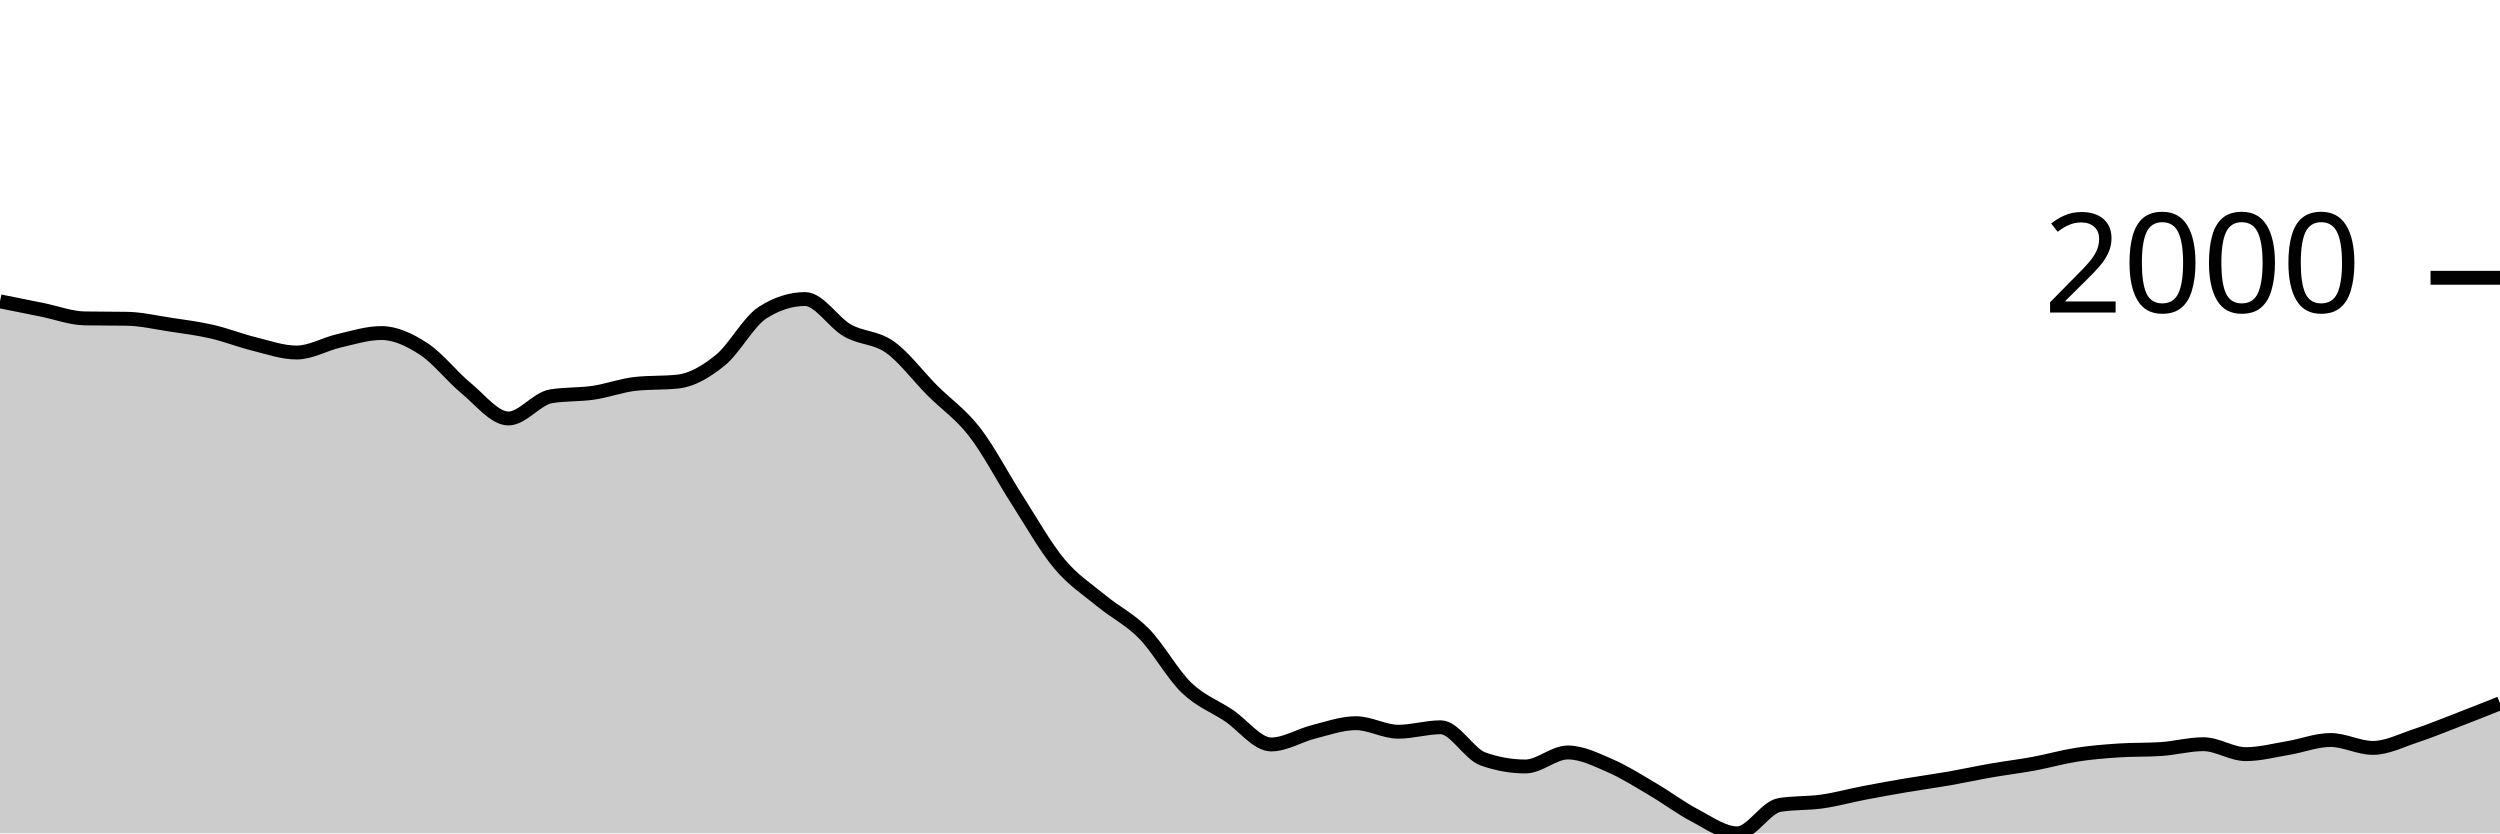
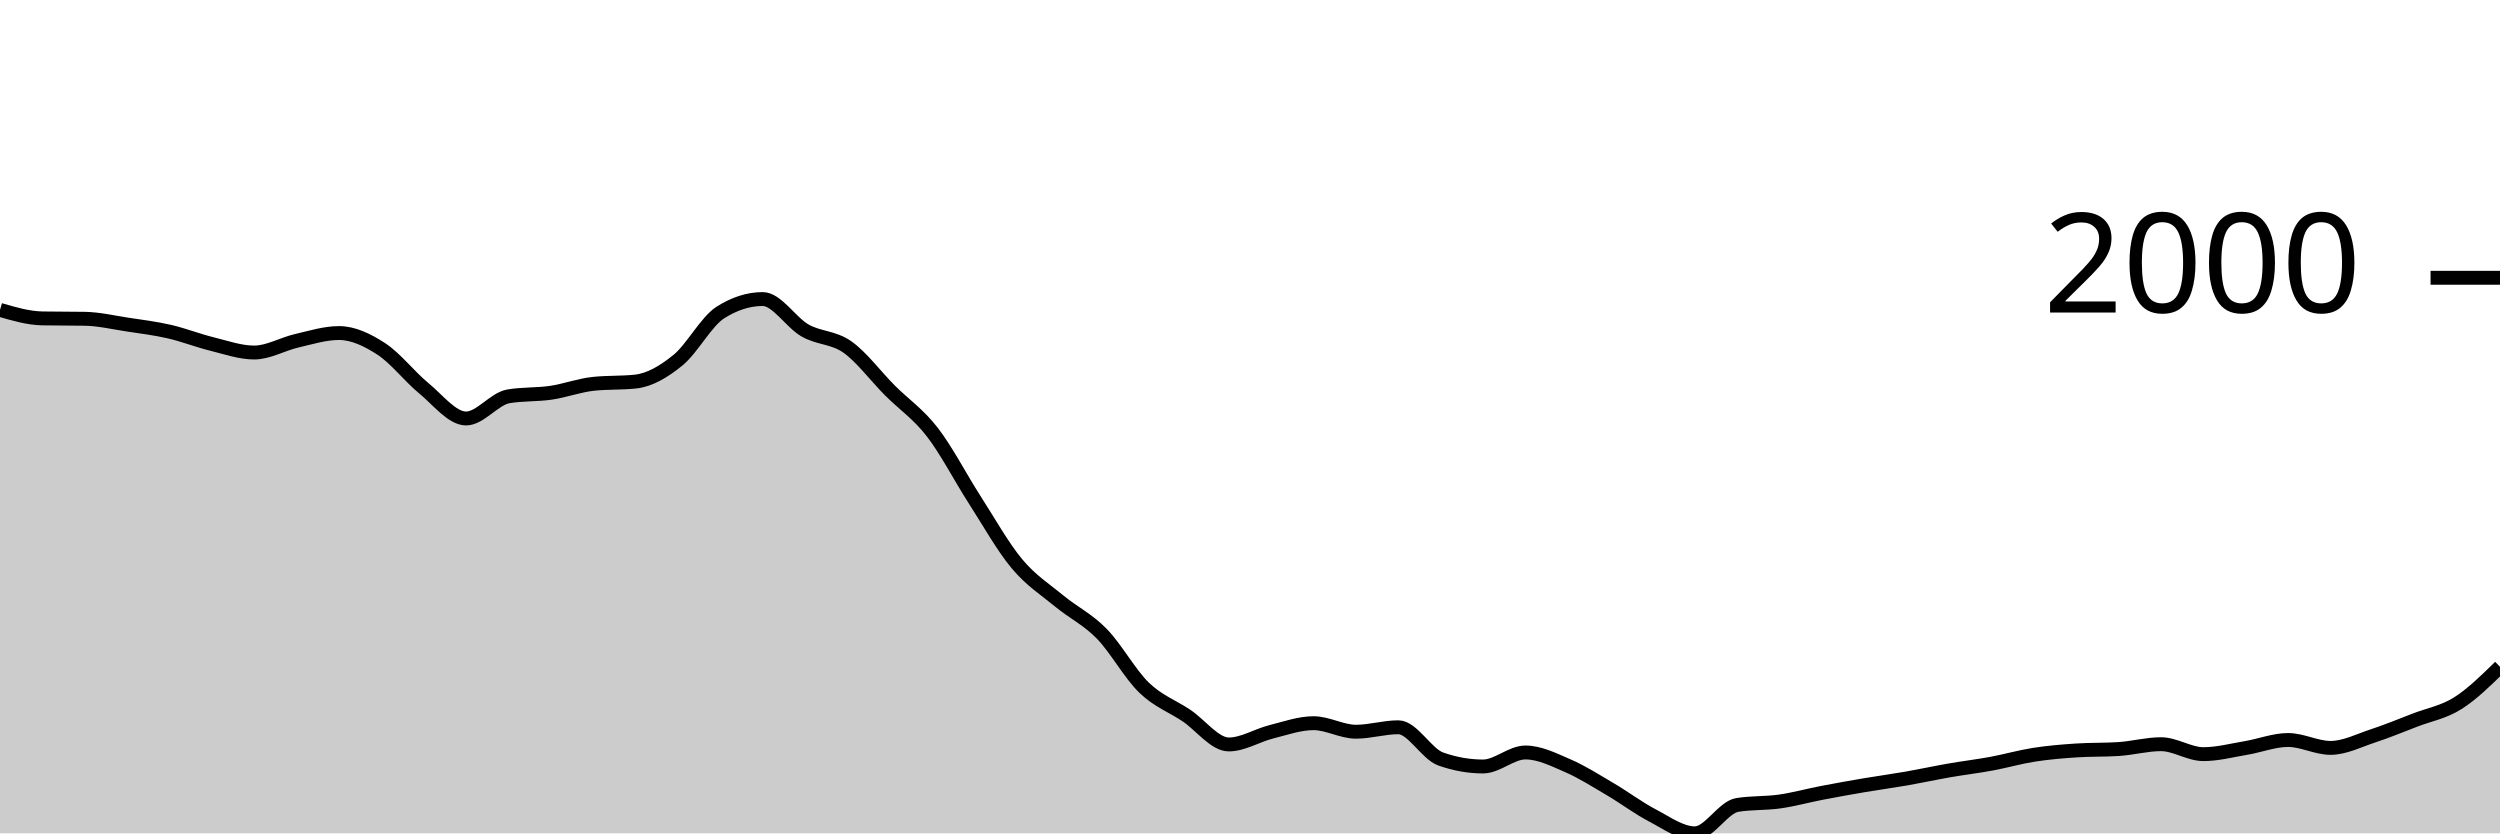
<svg xmlns="http://www.w3.org/2000/svg" viewBox="0 0 180 60">
  <g transform="translate(0,20)">
-     <path class="area" fill="rgba(0, 0, 0, 0.2)" d="M0,1.696C1.017,1.901,2.034,2.106,3.051,2.31C4.068,2.515,5.085,2.906,6.102,2.925C7.119,2.943,8.136,2.934,9.153,2.952C10.169,2.97,11.186,3.21,12.203,3.365C13.22,3.519,14.237,3.644,15.254,3.878C16.271,4.112,17.288,4.517,18.305,4.767C19.322,5.018,20.339,5.382,21.356,5.382C22.373,5.382,23.39,4.772,24.407,4.538C25.424,4.304,26.441,3.979,27.458,3.979C28.475,3.979,29.492,4.463,30.508,5.125C31.525,5.787,32.542,7.114,33.559,7.949C34.576,8.783,35.593,10.131,36.61,10.131C37.627,10.131,38.644,8.707,39.661,8.535C40.678,8.364,41.695,8.428,42.712,8.279C43.729,8.129,44.746,7.747,45.763,7.637C46.78,7.527,47.797,7.582,48.814,7.472C49.831,7.362,50.847,6.76,51.864,5.932C52.881,5.104,53.898,3.151,54.915,2.503C55.932,1.855,56.949,1.531,57.966,1.531C58.983,1.531,60,3.219,61.017,3.796C62.034,4.372,63.051,4.269,64.068,4.987C65.085,5.706,66.102,7.085,67.119,8.105C68.136,9.124,69.153,9.791,70.169,11.102C71.186,12.413,72.203,14.389,73.22,15.971C74.237,17.552,75.254,19.374,76.271,20.591C77.288,21.809,78.305,22.439,79.322,23.278C80.339,24.116,81.356,24.586,82.373,25.625C83.39,26.664,84.407,28.529,85.424,29.512C86.441,30.494,87.458,30.838,88.475,31.52C89.492,32.201,90.508,33.601,91.525,33.601C92.542,33.601,93.559,32.948,94.576,32.693C95.593,32.438,96.61,32.07,97.627,32.07C98.644,32.07,99.661,32.684,100.678,32.684C101.695,32.684,102.712,32.363,103.729,32.363C104.746,32.363,105.763,34.285,106.78,34.646C107.797,35.006,108.814,35.187,109.831,35.187C110.847,35.187,111.864,34.178,112.881,34.178C113.898,34.178,114.915,34.692,115.932,35.132C116.949,35.572,117.966,36.221,118.983,36.819C120,37.416,121.017,38.186,122.034,38.716C123.051,39.247,124.068,40,125.085,40C126.102,40,127.119,38.121,128.136,37.956C129.153,37.791,130.169,37.853,131.186,37.708C132.203,37.563,133.22,37.28,134.237,37.085C135.254,36.889,136.271,36.707,137.288,36.534C138.305,36.362,139.322,36.226,140.339,36.049C141.356,35.871,142.373,35.648,143.39,35.471C144.407,35.294,145.424,35.173,146.441,34.985C147.458,34.797,148.475,34.502,149.492,34.343C150.508,34.184,151.525,34.099,152.542,34.032C153.559,33.964,154.576,33.998,155.593,33.931C156.61,33.864,157.627,33.582,158.644,33.582C159.661,33.582,160.678,34.298,161.695,34.298C162.712,34.298,163.729,34.027,164.746,33.857C165.763,33.688,166.78,33.28,167.797,33.28C168.814,33.28,169.831,33.848,170.847,33.848C171.864,33.848,172.881,33.321,173.898,32.986C174.915,32.652,175.932,32.232,176.949,31.84C177.966,31.449,178.983,31.044,180,30.639L180,40C178.983,40,177.966,40,176.949,40C175.932,40,174.915,40,173.898,40C172.881,40,171.864,40,170.847,40C169.831,40,168.814,40,167.797,40C166.78,40,165.763,40,164.746,40C163.729,40,162.712,40,161.695,40C160.678,40,159.661,40,158.644,40C157.627,40,156.61,40,155.593,40C154.576,40,153.559,40,152.542,40C151.525,40,150.508,40,149.492,40C148.475,40,147.458,40,146.441,40C145.424,40,144.407,40,143.39,40C142.373,40,141.356,40,140.339,40C139.322,40,138.305,40,137.288,40C136.271,40,135.254,40,134.237,40C133.22,40,132.203,40,131.186,40C130.169,40,129.153,40,128.136,40C127.119,40,126.102,40,125.085,40C124.068,40,123.051,40,122.034,40C121.017,40,120,40,118.983,40C117.966,40,116.949,40,115.932,40C114.915,40,113.898,40,112.881,40C111.864,40,110.847,40,109.831,40C108.814,40,107.797,40,106.78,40C105.763,40,104.746,40,103.729,40C102.712,40,101.695,40,100.678,40C99.661,40,98.644,40,97.627,40C96.61,40,95.593,40,94.576,40C93.559,40,92.542,40,91.525,40C90.508,40,89.492,40,88.475,40C87.458,40,86.441,40,85.424,40C84.407,40,83.39,40,82.373,40C81.356,40,80.339,40,79.322,40C78.305,40,77.288,40,76.271,40C75.254,40,74.237,40,73.22,40C72.203,40,71.186,40,70.169,40C69.153,40,68.136,40,67.119,40C66.102,40,65.085,40,64.068,40C63.051,40,62.034,40,61.017,40C60,40,58.983,40,57.966,40C56.949,40,55.932,40,54.915,40C53.898,40,52.881,40,51.864,40C50.847,40,49.831,40,48.814,40C47.797,40,46.78,40,45.763,40C44.746,40,43.729,40,42.712,40C41.695,40,40.678,40,39.661,40C38.644,40,37.627,40,36.61,40C35.593,40,34.576,40,33.559,40C32.542,40,31.525,40,30.508,40C29.492,40,28.475,40,27.458,40C26.441,40,25.424,40,24.407,40C23.39,40,22.373,40,21.356,40C20.339,40,19.322,40,18.305,40C17.288,40,16.271,40,15.254,40C14.237,40,13.22,40,12.203,40C11.186,40,10.169,40,9.153,40C8.136,40,7.119,40,6.102,40C5.085,40,4.068,40,3.051,40C2.034,40,1.017,40,0,40Z" />
-     <path class="line" stroke="black" fill="none" d="M0,1.696C1.017,1.901,2.034,2.106,3.051,2.31C4.068,2.515,5.085,2.906,6.102,2.925C7.119,2.943,8.136,2.934,9.153,2.952C10.169,2.97,11.186,3.21,12.203,3.365C13.22,3.519,14.237,3.644,15.254,3.878C16.271,4.112,17.288,4.517,18.305,4.767C19.322,5.018,20.339,5.382,21.356,5.382C22.373,5.382,23.39,4.772,24.407,4.538C25.424,4.304,26.441,3.979,27.458,3.979C28.475,3.979,29.492,4.463,30.508,5.125C31.525,5.787,32.542,7.114,33.559,7.949C34.576,8.783,35.593,10.131,36.61,10.131C37.627,10.131,38.644,8.707,39.661,8.535C40.678,8.364,41.695,8.428,42.712,8.279C43.729,8.129,44.746,7.747,45.763,7.637C46.78,7.527,47.797,7.582,48.814,7.472C49.831,7.362,50.847,6.76,51.864,5.932C52.881,5.104,53.898,3.151,54.915,2.503C55.932,1.855,56.949,1.531,57.966,1.531C58.983,1.531,60,3.219,61.017,3.796C62.034,4.372,63.051,4.269,64.068,4.987C65.085,5.706,66.102,7.085,67.119,8.105C68.136,9.124,69.153,9.791,70.169,11.102C71.186,12.413,72.203,14.389,73.22,15.971C74.237,17.552,75.254,19.374,76.271,20.591C77.288,21.809,78.305,22.439,79.322,23.278C80.339,24.116,81.356,24.586,82.373,25.625C83.39,26.664,84.407,28.529,85.424,29.512C86.441,30.494,87.458,30.838,88.475,31.52C89.492,32.201,90.508,33.601,91.525,33.601C92.542,33.601,93.559,32.948,94.576,32.693C95.593,32.438,96.61,32.07,97.627,32.07C98.644,32.07,99.661,32.684,100.678,32.684C101.695,32.684,102.712,32.363,103.729,32.363C104.746,32.363,105.763,34.285,106.78,34.646C107.797,35.006,108.814,35.187,109.831,35.187C110.847,35.187,111.864,34.178,112.881,34.178C113.898,34.178,114.915,34.692,115.932,35.132C116.949,35.572,117.966,36.221,118.983,36.819C120,37.416,121.017,38.186,122.034,38.716C123.051,39.247,124.068,40,125.085,40C126.102,40,127.119,38.121,128.136,37.956C129.153,37.791,130.169,37.853,131.186,37.708C132.203,37.563,133.22,37.28,134.237,37.085C135.254,36.889,136.271,36.707,137.288,36.534C138.305,36.362,139.322,36.226,140.339,36.049C141.356,35.871,142.373,35.648,143.39,35.471C144.407,35.294,145.424,35.173,146.441,34.985C147.458,34.797,148.475,34.502,149.492,34.343C150.508,34.184,151.525,34.099,152.542,34.032C153.559,33.964,154.576,33.998,155.593,33.931C156.61,33.864,157.627,33.582,158.644,33.582C159.661,33.582,160.678,34.298,161.695,34.298C162.712,34.298,163.729,34.027,164.746,33.857C165.763,33.688,166.78,33.28,167.797,33.28C168.814,33.28,169.831,33.848,170.847,33.848C171.864,33.848,172.881,33.321,173.898,32.986C174.915,32.652,175.932,32.232,176.949,31.84C177.966,31.449,178.983,31.044,180,30.639" />
+     <path class="area" fill="rgba(0, 0, 0, 0.2)" d="M0,2.31C1.017,2.608,2.034,2.906,3.051,2.925C4.068,2.943,5.085,2.934,6.102,2.952C7.119,2.97,8.136,3.21,9.153,3.365C10.169,3.519,11.186,3.644,12.203,3.878C13.22,4.112,14.237,4.517,15.254,4.767C16.271,5.018,17.288,5.382,18.305,5.382C19.322,5.382,20.339,4.772,21.356,4.538C22.373,4.304,23.39,3.979,24.407,3.979C25.424,3.979,26.441,4.463,27.458,5.125C28.475,5.787,29.492,7.114,30.508,7.949C31.525,8.783,32.542,10.131,33.559,10.131C34.576,10.131,35.593,8.707,36.61,8.535C37.627,8.364,38.644,8.428,39.661,8.279C40.678,8.129,41.695,7.747,42.712,7.637C43.729,7.527,44.746,7.582,45.763,7.472C46.78,7.362,47.797,6.76,48.814,5.932C49.831,5.104,50.847,3.151,51.864,2.503C52.881,1.855,53.898,1.531,54.915,1.531C55.932,1.531,56.949,3.219,57.966,3.796C58.983,4.372,60,4.269,61.017,4.987C62.034,5.706,63.051,7.085,64.068,8.105C65.085,9.124,66.102,9.791,67.119,11.102C68.136,12.413,69.153,14.389,70.169,15.971C71.186,17.552,72.203,19.374,73.22,20.591C74.237,21.809,75.254,22.439,76.271,23.278C77.288,24.116,78.305,24.586,79.322,25.625C80.339,26.664,81.356,28.529,82.373,29.512C83.39,30.494,84.407,30.838,85.424,31.52C86.441,32.201,87.458,33.601,88.475,33.601C89.492,33.601,90.508,32.948,91.525,32.693C92.542,32.438,93.559,32.07,94.576,32.07C95.593,32.07,96.61,32.684,97.627,32.684C98.644,32.684,99.661,32.363,100.678,32.363C101.695,32.363,102.712,34.285,103.729,34.646C104.746,35.006,105.763,35.187,106.78,35.187C107.797,35.187,108.814,34.178,109.831,34.178C110.847,34.178,111.864,34.692,112.881,35.132C113.898,35.572,114.915,36.221,115.932,36.819C116.949,37.416,117.966,38.186,118.983,38.716C120,39.247,121.017,40,122.034,40C123.051,40,124.068,38.121,125.085,37.956C126.102,37.791,127.119,37.853,128.136,37.708C129.153,37.563,130.169,37.28,131.186,37.085C132.203,36.889,133.22,36.707,134.237,36.534C135.254,36.362,136.271,36.226,137.288,36.049C138.305,35.871,139.322,35.648,140.339,35.471C141.356,35.294,142.373,35.173,143.39,34.985C144.407,34.797,145.424,34.502,146.441,34.343C147.458,34.184,148.475,34.099,149.492,34.032C150.508,33.964,151.525,33.998,152.542,33.931C153.559,33.864,154.576,33.582,155.593,33.582C156.61,33.582,157.627,34.298,158.644,34.298C159.661,34.298,160.678,34.027,161.695,33.857C162.712,33.688,163.729,33.28,164.746,33.28C165.763,33.28,166.78,33.848,167.797,33.848C168.814,33.848,169.831,33.321,170.847,32.986C171.864,32.652,172.881,32.232,173.898,31.84C174.915,31.449,175.932,31.278,176.949,30.639C177.966,30.001,178.983,29.005,180,28.008L180,40C178.983,40,177.966,40,176.949,40C175.932,40,174.915,40,173.898,40C172.881,40,171.864,40,170.847,40C169.831,40,168.814,40,167.797,40C166.78,40,165.763,40,164.746,40C163.729,40,162.712,40,161.695,40C160.678,40,159.661,40,158.644,40C157.627,40,156.61,40,155.593,40C154.576,40,153.559,40,152.542,40C151.525,40,150.508,40,149.492,40C148.475,40,147.458,40,146.441,40C145.424,40,144.407,40,143.39,40C142.373,40,141.356,40,140.339,40C139.322,40,138.305,40,137.288,40C136.271,40,135.254,40,134.237,40C133.22,40,132.203,40,131.186,40C130.169,40,129.153,40,128.136,40C127.119,40,126.102,40,125.085,40C124.068,40,123.051,40,122.034,40C121.017,40,120,40,118.983,40C117.966,40,116.949,40,115.932,40C114.915,40,113.898,40,112.881,40C111.864,40,110.847,40,109.831,40C108.814,40,107.797,40,106.78,40C105.763,40,104.746,40,103.729,40C102.712,40,101.695,40,100.678,40C99.661,40,98.644,40,97.627,40C96.61,40,95.593,40,94.576,40C93.559,40,92.542,40,91.525,40C90.508,40,89.492,40,88.475,40C87.458,40,86.441,40,85.424,40C84.407,40,83.39,40,82.373,40C81.356,40,80.339,40,79.322,40C78.305,40,77.288,40,76.271,40C75.254,40,74.237,40,73.22,40C72.203,40,71.186,40,70.169,40C69.153,40,68.136,40,67.119,40C66.102,40,65.085,40,64.068,40C63.051,40,62.034,40,61.017,40C60,40,58.983,40,57.966,40C56.949,40,55.932,40,54.915,40C53.898,40,52.881,40,51.864,40C50.847,40,49.831,40,48.814,40C47.797,40,46.78,40,45.763,40C44.746,40,43.729,40,42.712,40C41.695,40,40.678,40,39.661,40C38.644,40,37.627,40,36.61,40C35.593,40,34.576,40,33.559,40C32.542,40,31.525,40,30.508,40C29.492,40,28.475,40,27.458,40C26.441,40,25.424,40,24.407,40C23.39,40,22.373,40,21.356,40C20.339,40,19.322,40,18.305,40C17.288,40,16.271,40,15.254,40C14.237,40,13.22,40,12.203,40C11.186,40,10.169,40,9.153,40C8.136,40,7.119,40,6.102,40C5.085,40,4.068,40,3.051,40C2.034,40,1.017,40,0,40Z" />
+     <path class="line" stroke="black" fill="none" d="M0,2.31C1.017,2.608,2.034,2.906,3.051,2.925C4.068,2.943,5.085,2.934,6.102,2.952C7.119,2.97,8.136,3.21,9.153,3.365C10.169,3.519,11.186,3.644,12.203,3.878C13.22,4.112,14.237,4.517,15.254,4.767C16.271,5.018,17.288,5.382,18.305,5.382C19.322,5.382,20.339,4.772,21.356,4.538C22.373,4.304,23.39,3.979,24.407,3.979C25.424,3.979,26.441,4.463,27.458,5.125C28.475,5.787,29.492,7.114,30.508,7.949C31.525,8.783,32.542,10.131,33.559,10.131C34.576,10.131,35.593,8.707,36.61,8.535C37.627,8.364,38.644,8.428,39.661,8.279C40.678,8.129,41.695,7.747,42.712,7.637C43.729,7.527,44.746,7.582,45.763,7.472C46.78,7.362,47.797,6.76,48.814,5.932C49.831,5.104,50.847,3.151,51.864,2.503C52.881,1.855,53.898,1.531,54.915,1.531C55.932,1.531,56.949,3.219,57.966,3.796C58.983,4.372,60,4.269,61.017,4.987C62.034,5.706,63.051,7.085,64.068,8.105C65.085,9.124,66.102,9.791,67.119,11.102C68.136,12.413,69.153,14.389,70.169,15.971C71.186,17.552,72.203,19.374,73.22,20.591C74.237,21.809,75.254,22.439,76.271,23.278C77.288,24.116,78.305,24.586,79.322,25.625C80.339,26.664,81.356,28.529,82.373,29.512C83.39,30.494,84.407,30.838,85.424,31.52C86.441,32.201,87.458,33.601,88.475,33.601C89.492,33.601,90.508,32.948,91.525,32.693C92.542,32.438,93.559,32.07,94.576,32.07C95.593,32.07,96.61,32.684,97.627,32.684C98.644,32.684,99.661,32.363,100.678,32.363C101.695,32.363,102.712,34.285,103.729,34.646C104.746,35.006,105.763,35.187,106.78,35.187C107.797,35.187,108.814,34.178,109.831,34.178C110.847,34.178,111.864,34.692,112.881,35.132C113.898,35.572,114.915,36.221,115.932,36.819C116.949,37.416,117.966,38.186,118.983,38.716C120,39.247,121.017,40,122.034,40C123.051,40,124.068,38.121,125.085,37.956C126.102,37.791,127.119,37.853,128.136,37.708C129.153,37.563,130.169,37.28,131.186,37.085C132.203,36.889,133.22,36.707,134.237,36.534C135.254,36.362,136.271,36.226,137.288,36.049C138.305,35.871,139.322,35.648,140.339,35.471C141.356,35.294,142.373,35.173,143.39,34.985C144.407,34.797,145.424,34.502,146.441,34.343C147.458,34.184,148.475,34.099,149.492,34.032C150.508,33.964,151.525,33.998,152.542,33.931C153.559,33.864,154.576,33.582,155.593,33.582C156.61,33.582,157.627,34.298,158.644,34.298C159.661,34.298,160.678,34.027,161.695,33.857C162.712,33.688,163.729,33.28,164.746,33.28C165.763,33.28,166.78,33.848,167.797,33.848C168.814,33.848,169.831,33.321,170.847,32.986C171.864,32.652,172.881,32.232,173.898,31.84C174.915,31.449,175.932,31.278,176.949,30.639C177.966,30.001,178.983,29.005,180,28.008" />
    <path class="axis-ceiling" stroke-width="1" stroke="black" fill="none" d="M175,0L180,0" />
    <text class="axis-ceiling-label" font-family="sans-serif" text-anchor="end" font-size="10px" x="170" y="2.5">2000</text>
  </g>
</svg>
